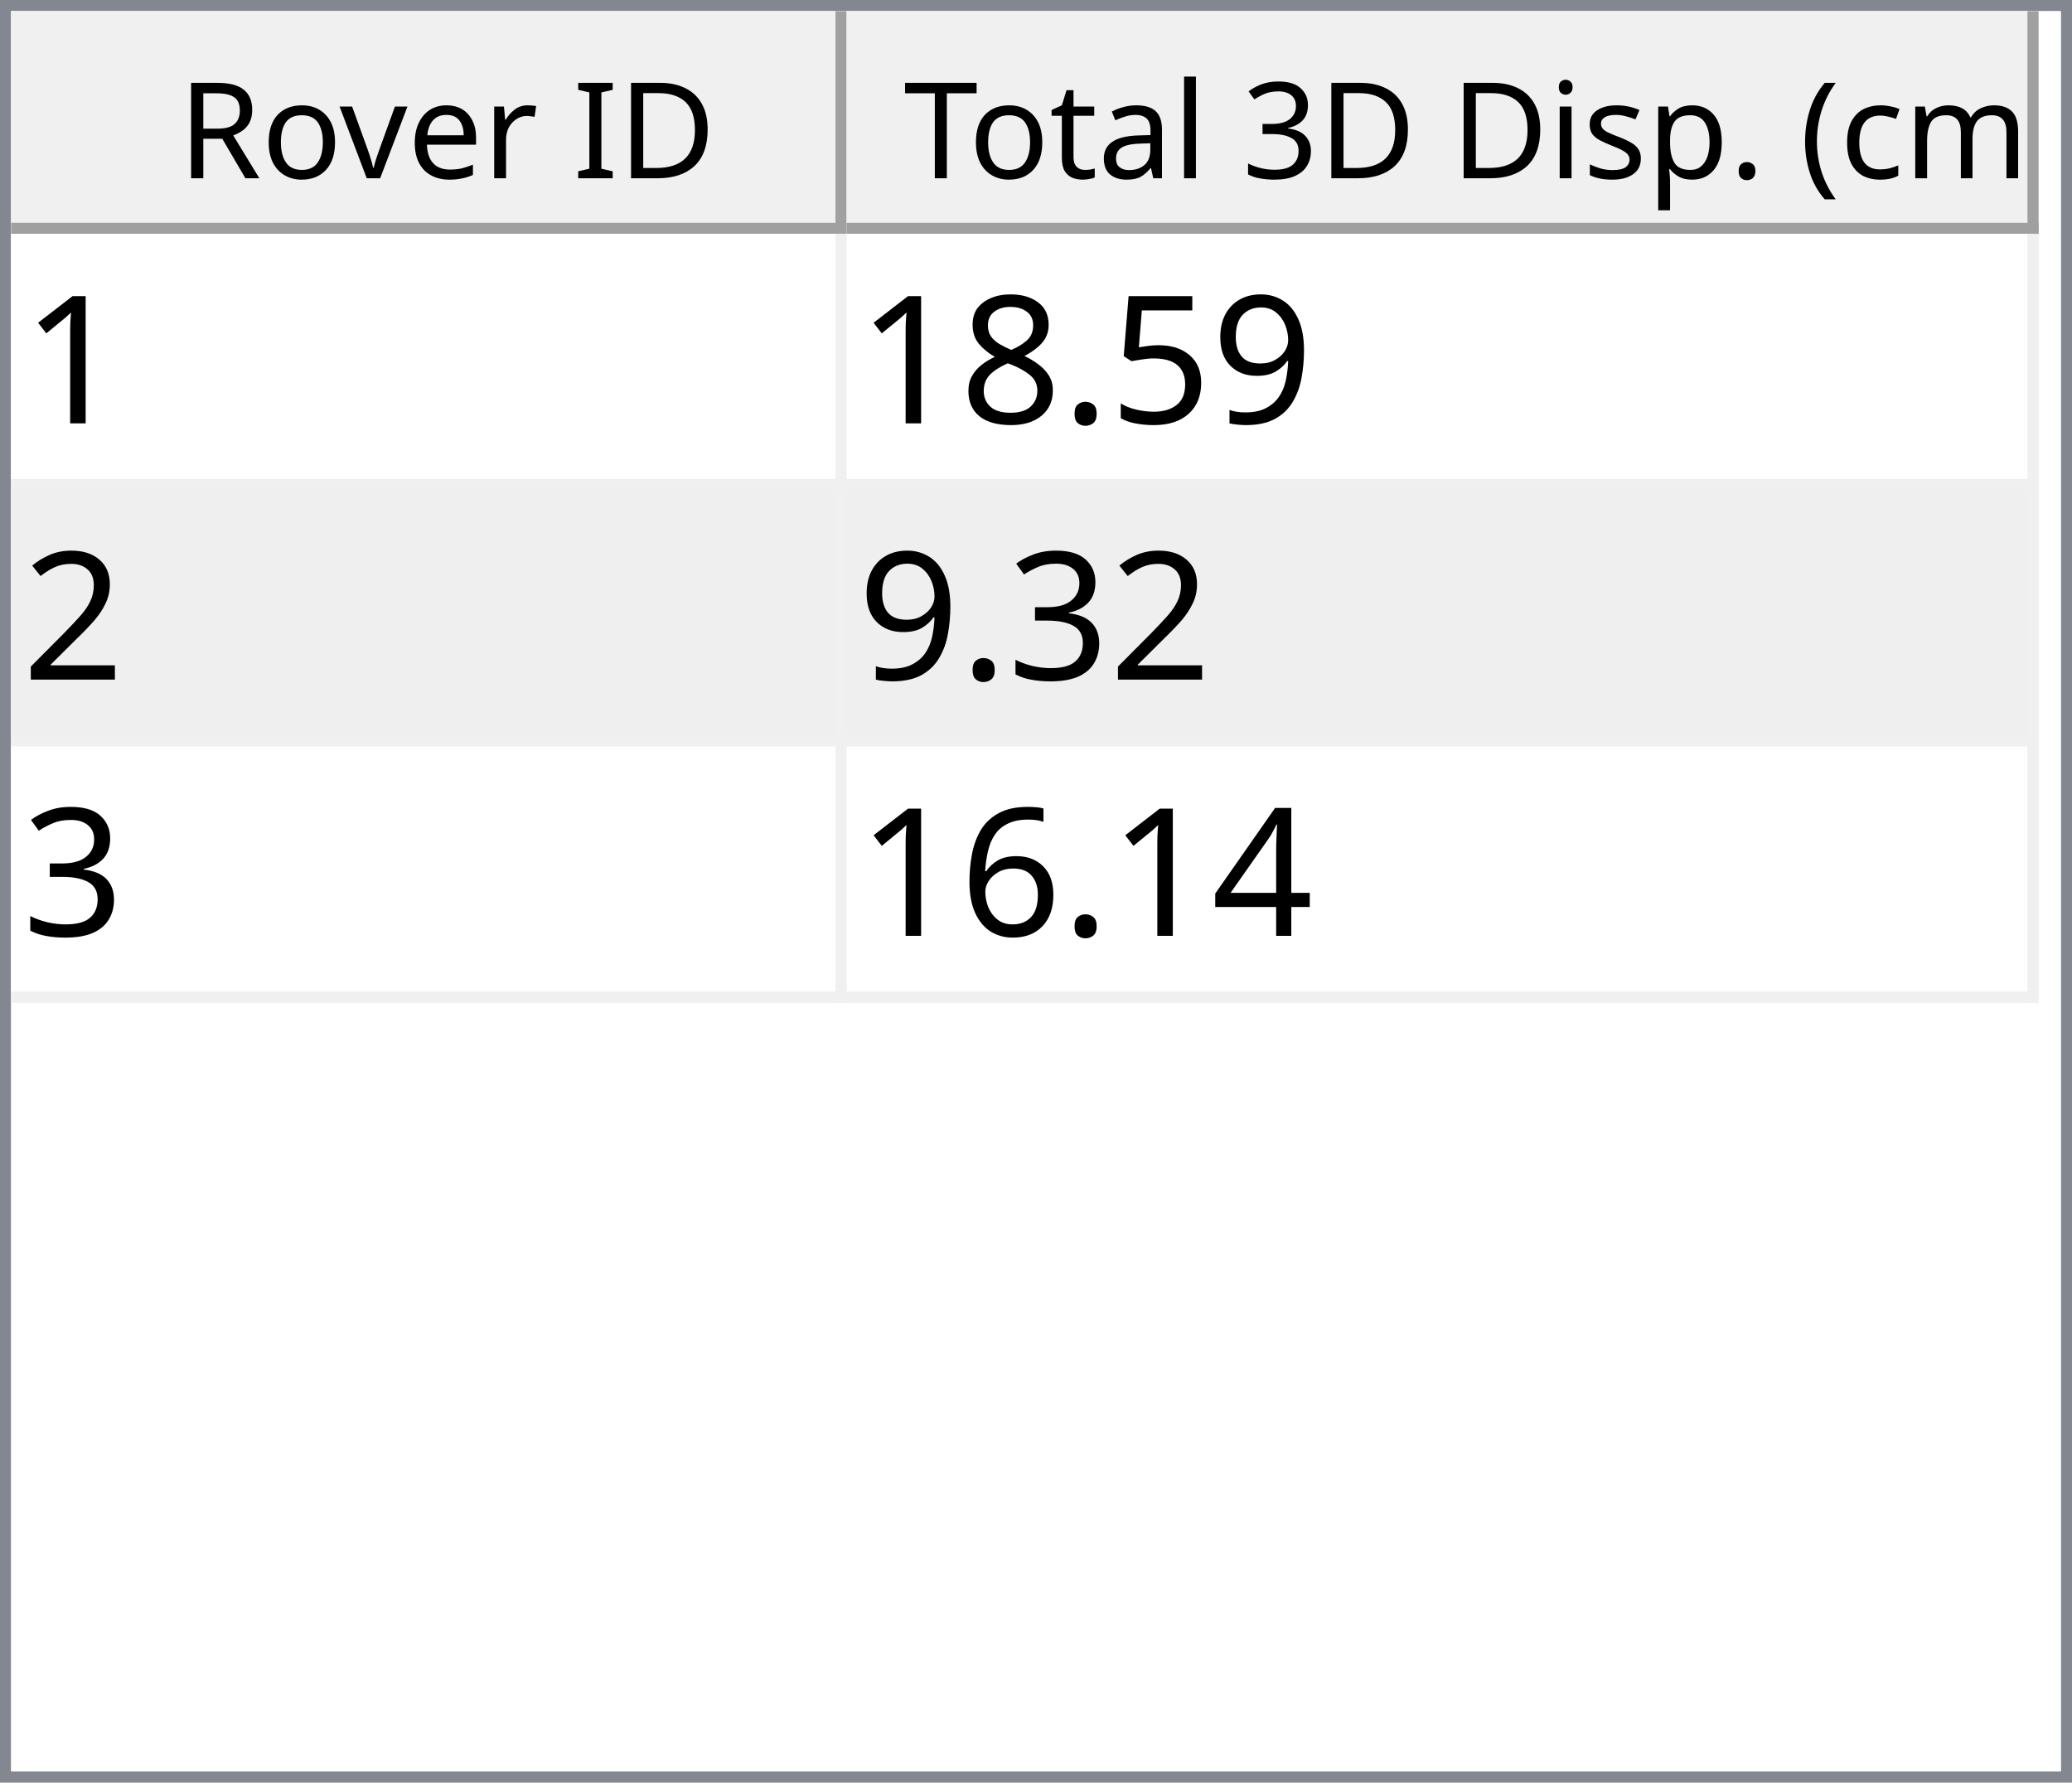
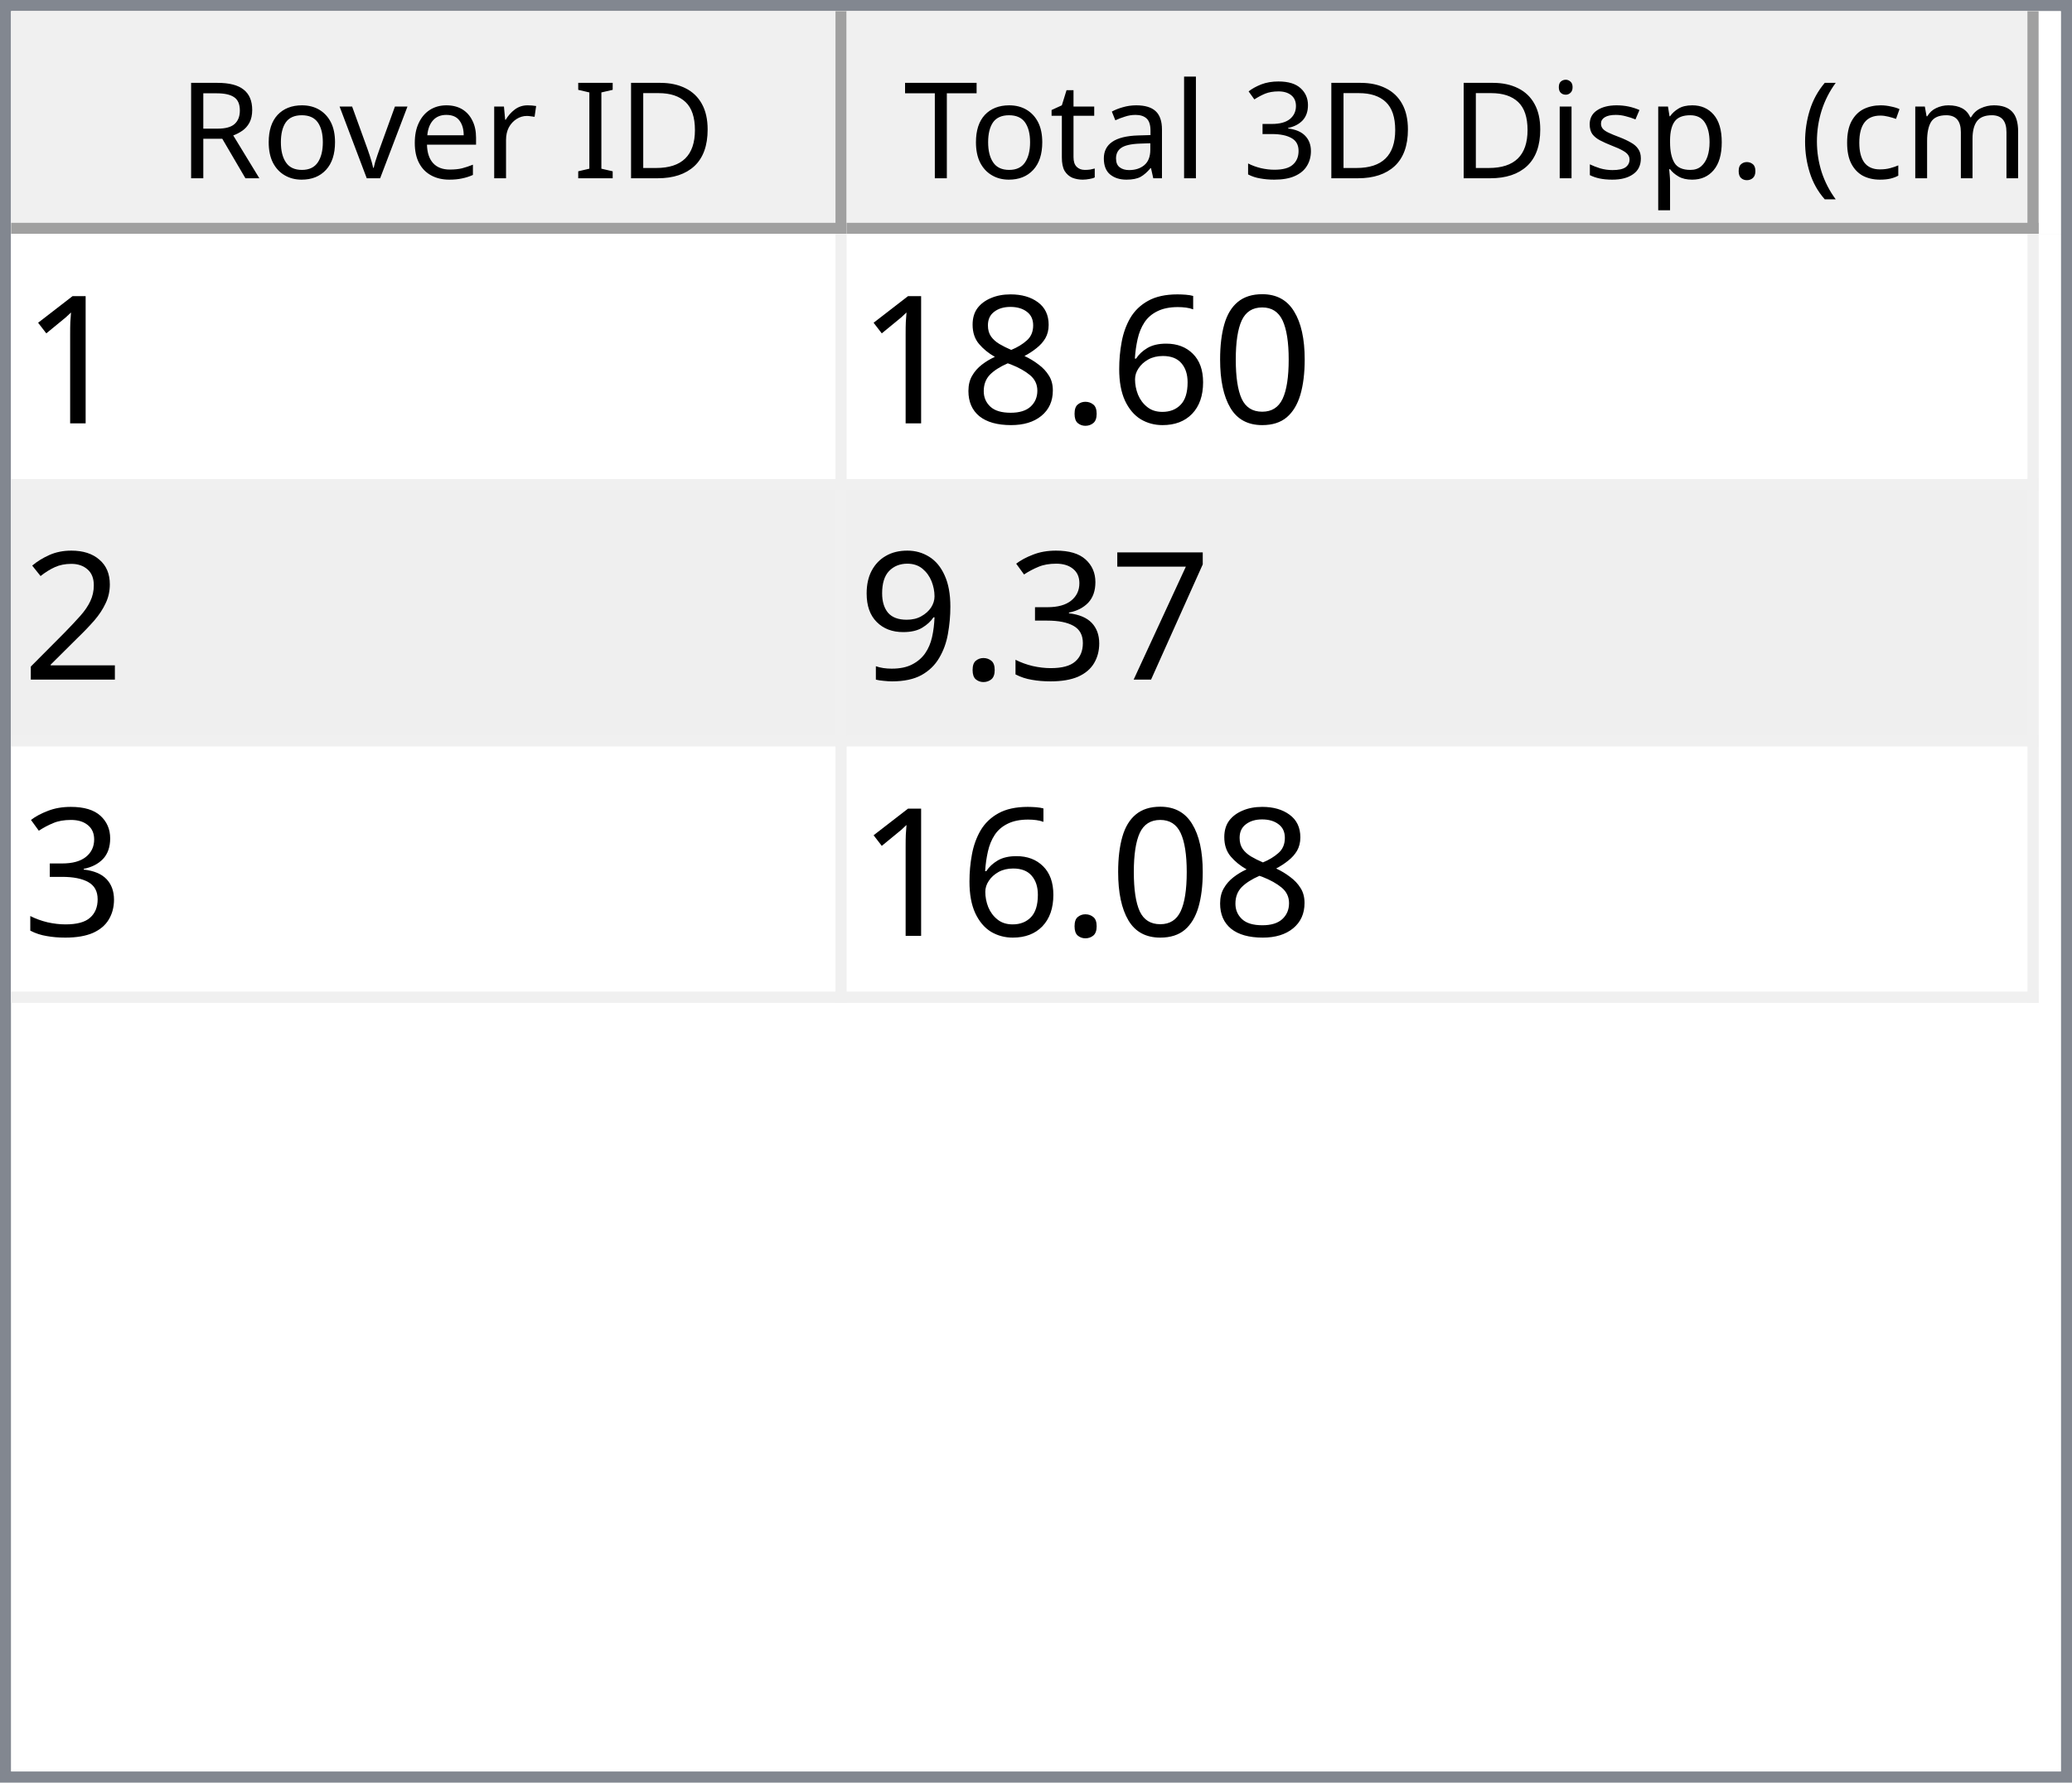
<svg xmlns="http://www.w3.org/2000/svg" style="fill-opacity:1; color-rendering:auto; color-interpolation:auto; text-rendering:auto; stroke:black; stroke-linecap:square; stroke-miterlimit:10; shape-rendering:auto; stroke-opacity:1; fill:black; stroke-dasharray:none; font-weight:normal; stroke-width:1; font-family:'Dialog'; font-style:normal; stroke-linejoin:miter; font-size:12px; stroke-dashoffset:0; image-rendering:auto;" width="186" height="160">
  <defs id="genericDefs" />
  <g>
    <defs id="defs1">
      <clipPath clipPathUnits="userSpaceOnUse" id="clipPath1">
        <path d="M0 0 L186 0 L186 160 L0 160 L0 0 Z" />
      </clipPath>
      <clipPath clipPathUnits="userSpaceOnUse" id="clipPath2">
        <path d="M0 0 L0 160 L186 160 L186 0 Z" />
      </clipPath>
      <clipPath clipPathUnits="userSpaceOnUse" id="clipPath3">
        <path d="M0 0 L0 20 L184 20 L184 0 Z" />
      </clipPath>
      <clipPath clipPathUnits="userSpaceOnUse" id="clipPath4">
        <path d="M0 0 L0 20 L75 20 L75 0 Z" />
      </clipPath>
      <clipPath clipPathUnits="userSpaceOnUse" id="clipPath5">
        <path d="M1 1 L1 19 L74 19 L74 1 Z" />
      </clipPath>
      <clipPath clipPathUnits="userSpaceOnUse" id="clipPath6">
        <path d="M0 0 L0 18 L73 18 L73 0 Z" />
      </clipPath>
      <clipPath clipPathUnits="userSpaceOnUse" id="clipPath7">
        <path d="M-0.5 -0.5 L-0.5 19.5 L74.5 19.5 L74.5 -0.5 Z" />
      </clipPath>
      <clipPath clipPathUnits="userSpaceOnUse" id="clipPath8">
        <path d="M0 0 L0 20 L107 20 L107 0 Z" />
      </clipPath>
      <clipPath clipPathUnits="userSpaceOnUse" id="clipPath9">
        <path d="M1 1 L1 19 L106 19 L106 1 Z" />
      </clipPath>
      <clipPath clipPathUnits="userSpaceOnUse" id="clipPath10">
        <path d="M0 0 L0 18 L105 18 L105 0 Z" />
      </clipPath>
      <clipPath clipPathUnits="userSpaceOnUse" id="clipPath11">
        <path d="M-0.5 -0.5 L-0.5 19.5 L106.5 19.5 L106.5 -0.5 Z" />
      </clipPath>
      <clipPath clipPathUnits="userSpaceOnUse" id="clipPath12">
        <path d="M0 0 L0 138 L184 138 L184 0 Z" />
      </clipPath>
      <clipPath clipPathUnits="userSpaceOnUse" id="clipPath13">
        <path d="M0 0 L0 69 L182 69 L182 0 Z" />
      </clipPath>
      <clipPath clipPathUnits="userSpaceOnUse" id="clipPath14">
        <path d="M-0.5 -0.5 L-0.5 68.5 L181.5 68.5 L181.5 -0.5 Z" />
      </clipPath>
      <clipPath clipPathUnits="userSpaceOnUse" id="clipPath15">
        <path d="M0 0 L0 22 L74 22 L74 0 Z" />
      </clipPath>
      <clipPath clipPathUnits="userSpaceOnUse" id="clipPath16">
        <path d="M0 0 L0 22 L106 22 L106 0 Z" />
      </clipPath>
      <font horiz-adv-x="64.551" id="font1">
        <font-face ascent="107.91" descent="25.098" units-per-em="100" style="font-style:normal; font-family:Segoe UI; font-weight:normal;" />
        <missing-glyph horiz-adv-x="64.551" d="M8.109 0 L8.109 68.266 L56.453 68.266 L56.453 0 L8.109 0 ZM15.328 7.234 L49.219 7.234 L49.219 61.031 L15.328 61.031 L15.328 7.234 Z" />
        <glyph unicode="D" horiz-adv-x="70.117" d="M9.188 0 L9.188 70.016 L28.516 70.016 Q65.531 70.016 65.531 35.891 Q65.531 19.672 55.25 9.836 Q44.969 0 27.734 0 L9.188 0 ZM17.391 62.594 L17.391 7.422 L27.828 7.422 Q41.609 7.422 49.273 14.797 Q56.938 22.172 56.938 35.688 Q56.938 62.594 28.328 62.594 L17.391 62.594 Z" />
        <glyph unicode="I" horiz-adv-x="26.611" d="M17.391 0 L9.188 0 L9.188 70.016 L17.391 70.016 L17.391 0 Z" />
        <glyph unicode=" " horiz-adv-x="27.393" d="" />
        <glyph unicode="r" horiz-adv-x="34.766" d="M34.188 41.891 Q32.078 43.5 28.125 43.5 Q23 43.5 19.555 38.672 Q16.109 33.844 16.109 25.484 L16.109 0 L8.109 0 L8.109 50 L16.109 50 L16.109 39.703 L16.312 39.703 Q18.016 44.969 21.531 47.922 Q25.047 50.875 29.391 50.875 Q32.516 50.875 34.188 50.203 L34.188 41.891 Z" />
        <glyph unicode="e" horiz-adv-x="52.295" d="M48.297 23 L12.984 23 Q13.188 14.656 17.484 10.109 Q21.781 5.562 29.297 5.562 Q37.75 5.562 44.828 11.141 L44.828 3.609 Q38.234 -1.172 27.391 -1.172 Q16.797 -1.172 10.742 5.641 Q4.688 12.453 4.688 24.812 Q4.688 36.469 11.305 43.82 Q17.922 51.172 27.734 51.172 Q37.547 51.172 42.922 44.828 Q48.297 38.484 48.297 27.203 L48.297 23 ZM40.094 29.781 Q40.047 36.719 36.75 40.578 Q33.453 44.438 27.594 44.438 Q21.922 44.438 17.969 40.383 Q14.016 36.328 13.094 29.781 L40.094 29.781 Z" />
        <glyph unicode="v" horiz-adv-x="47.9" d="M47.406 50 L27.484 0 L19.625 0 L0.688 50 L9.469 50 L22.172 13.672 Q23.578 9.672 23.922 6.688 L24.125 6.688 Q24.609 10.453 25.688 13.484 L38.969 50 L47.406 50 Z" />
        <glyph unicode="o" horiz-adv-x="58.594" d="M29 -1.172 Q17.922 -1.172 11.305 5.836 Q4.688 12.844 4.688 24.422 Q4.688 37.016 11.57 44.094 Q18.453 51.172 30.172 51.172 Q41.359 51.172 47.633 44.289 Q53.906 37.406 53.906 25.203 Q53.906 13.234 47.141 6.031 Q40.375 -1.172 29 -1.172 ZM29.594 44.438 Q21.875 44.438 17.383 39.188 Q12.891 33.938 12.891 24.703 Q12.891 15.828 17.43 10.695 Q21.969 5.562 29.594 5.562 Q37.359 5.562 41.531 10.594 Q45.703 15.625 45.703 24.906 Q45.703 34.281 41.531 39.359 Q37.359 44.438 29.594 44.438 Z" />
        <glyph unicode="R" horiz-adv-x="59.814" d="M59.375 0 L49.609 0 L37.891 19.625 Q36.281 22.359 34.766 24.289 Q33.25 26.219 31.664 27.438 Q30.078 28.656 28.25 29.219 Q26.422 29.781 24.125 29.781 L17.391 29.781 L17.391 0 L9.188 0 L9.188 70.016 L30.078 70.016 Q34.672 70.016 38.555 68.867 Q42.438 67.719 45.289 65.375 Q48.141 63.031 49.758 59.547 Q51.375 56.062 51.375 51.375 Q51.375 47.703 50.273 44.656 Q49.172 41.609 47.148 39.211 Q45.125 36.812 42.266 35.133 Q39.406 33.453 35.844 32.516 L35.844 32.328 Q37.594 31.547 38.891 30.547 Q40.188 29.547 41.359 28.18 Q42.531 26.812 43.68 25.078 Q44.828 23.344 46.234 21.047 L59.375 0 ZM17.391 62.594 L17.391 37.203 L28.516 37.203 Q31.594 37.203 34.203 38.133 Q36.812 39.062 38.719 40.797 Q40.625 42.531 41.703 45.047 Q42.781 47.562 42.781 50.688 Q42.781 56.297 39.141 59.445 Q35.5 62.594 28.609 62.594 L17.391 62.594 Z" />
        <glyph unicode=")" horiz-adv-x="30.176" d="M8.297 -15.922 L1.172 -15.922 Q16.406 2.344 16.406 26.812 Q16.406 51.469 1.078 70.016 L8.297 70.016 Q23.531 52.156 23.531 26.703 Q23.531 1.375 8.297 -15.922 Z" />
        <glyph unicode="m" horiz-adv-x="86.133" d="M79.109 0 L71.094 0 L71.094 28.719 Q71.094 37.016 68.531 40.727 Q65.969 44.438 59.906 44.438 Q54.781 44.438 51.195 39.75 Q47.609 35.062 47.609 28.516 L47.609 0 L39.594 0 L39.594 29.688 Q39.594 44.438 28.219 44.438 Q22.953 44.438 19.531 40.016 Q16.109 35.594 16.109 28.516 L16.109 0 L8.109 0 L8.109 50 L16.109 50 L16.109 42.094 L16.312 42.094 Q21.625 51.172 31.844 51.172 Q36.969 51.172 40.773 48.312 Q44.578 45.453 46 40.828 Q51.562 51.172 62.594 51.172 Q79.109 51.172 79.109 30.812 L79.109 0 Z" />
        <glyph unicode="c" horiz-adv-x="46.191" d="M42.188 2.297 Q36.422 -1.172 28.516 -1.172 Q17.828 -1.172 11.258 5.789 Q4.688 12.75 4.688 23.828 Q4.688 36.188 11.766 43.68 Q18.844 51.172 30.672 51.172 Q37.25 51.172 42.281 48.734 L42.281 40.531 Q36.719 44.438 30.375 44.438 Q22.703 44.438 17.797 38.945 Q12.891 33.453 12.891 24.516 Q12.891 15.719 17.508 10.641 Q22.125 5.562 29.891 5.562 Q36.422 5.562 42.188 9.906 L42.188 2.297 Z" />
        <glyph unicode="(" horiz-adv-x="30.176" d="M29.109 -15.922 L21.969 -15.922 Q6.844 1.375 6.844 26.703 Q6.844 52.156 21.969 70.016 L29.203 70.016 Q13.875 51.469 13.875 26.812 Q13.875 2.344 29.109 -15.922 Z" />
        <glyph unicode="." horiz-adv-x="21.68" d="M10.891 -1.078 Q8.641 -1.078 7.055 0.539 Q5.469 2.156 5.469 4.391 Q5.469 6.641 7.055 8.273 Q8.641 9.906 10.891 9.906 Q13.188 9.906 14.797 8.273 Q16.406 6.641 16.406 4.391 Q16.406 2.156 14.797 0.539 Q13.188 -1.078 10.891 -1.078 Z" />
        <glyph unicode="p" horiz-adv-x="58.789" d="M16.312 7.234 L16.109 7.234 L16.109 -23 L8.109 -23 L8.109 50 L16.109 50 L16.109 41.219 L16.312 41.219 Q22.219 51.172 33.594 51.172 Q43.266 51.172 48.688 44.461 Q54.109 37.75 54.109 26.469 Q54.109 13.922 48 6.375 Q41.891 -1.172 31.297 -1.172 Q21.578 -1.172 16.312 7.234 ZM16.109 27.391 L16.109 20.406 Q16.109 14.203 20.141 9.883 Q24.172 5.562 30.375 5.562 Q37.641 5.562 41.773 11.133 Q45.906 16.703 45.906 26.609 Q45.906 34.969 42.047 39.703 Q38.188 44.438 31.594 44.438 Q24.609 44.438 20.359 39.578 Q16.109 34.719 16.109 27.391 Z" />
        <glyph unicode="s" horiz-adv-x="42.432" d="M5.078 1.812 L5.078 10.406 Q11.625 5.562 19.484 5.562 Q30.031 5.562 30.031 12.594 Q30.031 14.594 29.125 15.992 Q28.219 17.391 26.68 18.461 Q25.141 19.531 23.07 20.383 Q21 21.234 18.609 22.172 Q15.281 23.484 12.766 24.828 Q10.25 26.172 8.57 27.859 Q6.891 29.547 6.031 31.695 Q5.172 33.844 5.172 36.719 Q5.172 40.234 6.789 42.945 Q8.406 45.656 11.086 47.484 Q13.766 49.312 17.211 50.242 Q20.656 51.172 24.312 51.172 Q30.812 51.172 35.938 48.922 L35.938 40.828 Q30.422 44.438 23.25 44.438 Q21 44.438 19.195 43.922 Q17.391 43.406 16.094 42.477 Q14.797 41.547 14.086 40.258 Q13.375 38.969 13.375 37.406 Q13.375 35.453 14.086 34.133 Q14.797 32.812 16.164 31.789 Q17.531 30.766 19.484 29.938 Q21.438 29.109 23.922 28.125 Q27.25 26.859 29.883 25.516 Q32.516 24.172 34.375 22.484 Q36.234 20.797 37.234 18.602 Q38.234 16.406 38.234 13.375 Q38.234 9.672 36.602 6.938 Q34.969 4.203 32.234 2.398 Q29.5 0.594 25.93 -0.289 Q22.359 -1.172 18.453 -1.172 Q10.75 -1.172 5.078 1.812 Z" />
        <glyph unicode="i" horiz-adv-x="24.219" d="M12.203 62.703 Q10.062 62.703 8.547 64.164 Q7.031 65.625 7.031 67.875 Q7.031 70.125 8.547 71.609 Q10.062 73.094 12.203 73.094 Q14.406 73.094 15.945 71.609 Q17.484 70.125 17.484 67.875 Q17.484 65.719 15.945 64.211 Q14.406 62.703 12.203 62.703 ZM16.109 0 L8.109 0 L8.109 50 L16.109 50 L16.109 0 Z" />
        <glyph unicode="3" horiz-adv-x="53.906" d="M46.531 19.828 Q46.531 15.094 44.75 11.211 Q42.969 7.328 39.719 4.57 Q36.469 1.812 31.93 0.297 Q27.391 -1.219 21.922 -1.219 Q11.922 -1.219 6 2.594 L6 11.188 Q13.094 5.609 22.219 5.609 Q25.875 5.609 28.828 6.539 Q31.781 7.469 33.906 9.227 Q36.031 10.984 37.18 13.477 Q38.328 15.969 38.328 19.094 Q38.328 32.812 18.797 32.812 L12.984 32.812 L12.984 39.594 L18.5 39.594 Q35.797 39.594 35.797 52.484 Q35.797 64.406 22.609 64.406 Q15.188 64.406 8.688 59.422 L8.688 67.188 Q15.375 71.188 24.609 71.188 Q29 71.188 32.57 69.969 Q36.141 68.75 38.68 66.555 Q41.219 64.359 42.609 61.281 Q44 58.203 44 54.5 Q44 40.672 30.031 36.719 L30.031 36.531 Q33.594 36.141 36.625 34.797 Q39.656 33.453 41.852 31.305 Q44.047 29.156 45.289 26.25 Q46.531 23.344 46.531 19.828 Z" />
        <glyph unicode="l" horiz-adv-x="24.219" d="M16.109 0 L8.109 0 L8.109 74.031 L16.109 74.031 L16.109 0 Z" />
        <glyph unicode="a" horiz-adv-x="50.879" d="M43.891 0 L35.891 0 L35.891 7.812 L35.688 7.812 Q30.469 -1.172 20.312 -1.172 Q12.844 -1.172 8.617 2.781 Q4.391 6.734 4.391 13.281 Q4.391 27.297 20.906 29.594 L35.891 31.688 Q35.891 44.438 25.594 44.438 Q16.547 44.438 9.281 38.281 L9.281 46.484 Q16.656 51.172 26.266 51.172 Q43.891 51.172 43.891 32.516 L43.891 0 ZM35.891 25.297 L23.828 23.641 Q18.266 22.859 15.43 20.875 Q12.594 18.891 12.594 13.875 Q12.594 10.203 15.211 7.883 Q17.828 5.562 22.172 5.562 Q28.125 5.562 32.008 9.742 Q35.891 13.922 35.891 20.312 L35.891 25.297 Z" />
        <glyph unicode="t" horiz-adv-x="33.887" d="M31.297 0.484 Q28.469 -1.078 23.828 -1.078 Q10.688 -1.078 10.688 13.578 L10.688 43.172 L2.094 43.172 L2.094 50 L10.688 50 L10.688 62.203 L18.703 64.797 L18.703 50 L31.297 50 L31.297 43.172 L18.703 43.172 L18.703 14.984 Q18.703 9.969 20.414 7.82 Q22.125 5.672 26.078 5.672 Q29.109 5.672 31.297 7.328 L31.297 0.484 Z" />
        <glyph unicode="T" horiz-adv-x="52.393" d="M50.594 62.594 L30.375 62.594 L30.375 0 L22.172 0 L22.172 62.594 L2 62.594 L2 70.016 L50.594 70.016 L50.594 62.594 Z" />
      </font>
      <font horiz-adv-x="75.0" id="font2">
        <font-face ascent="100.537" descent="21.973" units-per-em="100" style="font-style:normal; font-family:sans-serif; font-weight:normal;" />
        <missing-glyph horiz-adv-x="75.0" d="M12.5 0 L12.5 62.5 L62.5 62.5 L62.5 0 L12.5 0 ZM14.062 1.562 L60.938 1.562 L60.938 60.938 L14.062 60.938 L14.062 1.562 Z" />
        <glyph unicode="1" horiz-adv-x="55.615" d="M37.25 0 L28.469 0 L28.469 56 Q25.297 52.984 20.141 49.953 Q14.984 46.922 10.891 45.406 L10.891 53.906 Q18.266 57.375 23.781 62.305 Q29.297 67.234 31.594 71.875 L37.25 71.875 L37.25 0 Z" />
-         <glyph unicode="9" horiz-adv-x="55.615" d="M5.469 16.547 L13.922 17.328 Q14.984 11.375 18.016 8.688 Q21.047 6 25.781 6 Q29.828 6 32.883 7.859 Q35.938 9.719 37.891 12.82 Q39.844 15.922 41.164 21.195 Q42.484 26.469 42.484 31.938 Q42.484 32.516 42.438 33.688 Q39.797 29.5 35.234 26.883 Q30.672 24.266 25.344 24.266 Q16.453 24.266 10.305 30.711 Q4.156 37.156 4.156 47.703 Q4.156 58.594 10.578 65.234 Q17 71.875 26.656 71.875 Q33.641 71.875 39.43 68.117 Q45.219 64.359 48.219 57.398 Q51.219 50.438 51.219 37.25 Q51.219 23.531 48.242 15.406 Q45.266 7.281 39.383 3.031 Q33.5 -1.219 25.594 -1.219 Q17.188 -1.219 11.867 3.445 Q6.547 8.109 5.469 16.547 ZM41.453 48.141 Q41.453 55.719 37.43 60.156 Q33.406 64.594 27.734 64.594 Q21.875 64.594 17.531 59.812 Q13.188 55.031 13.188 47.406 Q13.188 40.578 17.312 36.305 Q21.438 32.031 27.484 32.031 Q33.594 32.031 37.523 36.305 Q41.453 40.578 41.453 48.141 Z" />
-         <glyph unicode="5" horiz-adv-x="55.615" d="M4.156 18.75 L13.375 19.531 Q14.406 12.797 18.141 9.398 Q21.875 6 27.156 6 Q33.5 6 37.891 10.789 Q42.281 15.578 42.281 23.484 Q42.281 31 38.062 35.352 Q33.844 39.703 27 39.703 Q22.75 39.703 19.336 37.773 Q15.922 35.844 13.969 32.766 L5.719 33.844 L12.641 70.609 L48.25 70.609 L48.25 62.203 L19.672 62.203 L15.828 42.969 Q22.266 47.469 29.344 47.469 Q38.719 47.469 45.164 40.969 Q51.609 34.469 51.609 24.266 Q51.609 14.547 45.953 7.469 Q39.062 -1.219 27.156 -1.219 Q17.391 -1.219 11.211 4.25 Q5.031 9.719 4.156 18.75 Z" />
+         <glyph unicode="0" horiz-adv-x="55.615" d="M4.156 35.297 Q4.156 48 6.766 55.742 Q9.375 63.484 14.523 67.68 Q19.672 71.875 27.484 71.875 Q33.25 71.875 37.594 69.555 Q41.938 67.234 44.773 62.867 Q47.609 58.5 49.219 52.227 Q50.828 45.953 50.828 35.297 Q50.828 22.703 48.242 14.969 Q45.656 7.234 40.508 3.008 Q35.359 -1.219 27.484 -1.219 Q17.141 -1.219 11.234 6.203 Q4.156 15.141 4.156 35.297 ZM13.188 35.297 Q13.188 17.672 17.312 11.836 Q21.438 6 27.484 6 Q33.547 6 37.672 11.859 Q41.797 17.719 41.797 35.297 Q41.797 52.984 37.672 58.789 Q33.547 64.594 27.391 64.594 Q21.344 64.594 17.719 59.469 Q13.188 52.938 13.188 35.297 Z" />
+         <glyph unicode="6" horiz-adv-x="55.615" d="M49.75 54.047 L41.016 53.375 Q39.844 58.547 37.703 60.891 Q34.125 64.656 28.906 64.656 Q24.703 64.656 21.531 62.312 Q17.391 59.281 14.992 53.469 Q12.594 47.656 12.5 36.922 Q15.672 41.75 20.266 44.094 Q24.859 46.438 29.891 46.438 Q38.672 46.438 44.852 39.969 Q51.031 33.5 51.031 23.25 Q51.031 16.5 48.125 10.719 Q45.219 4.938 40.141 1.859 Q35.062 -1.219 28.609 -1.219 Q17.625 -1.219 10.695 6.859 Q3.766 14.938 3.766 33.5 Q3.766 54.25 11.422 63.672 Q18.109 71.875 29.438 71.875 Q37.891 71.875 43.289 67.141 Q48.688 62.406 49.75 54.047 ZM13.875 23.188 Q13.875 18.656 15.797 14.508 Q17.719 10.359 21.188 8.18 Q24.656 6 28.469 6 Q34.031 6 38.039 10.492 Q42.047 14.984 42.047 22.703 Q42.047 30.125 38.086 34.398 Q34.125 38.672 28.125 38.672 Q22.172 38.672 18.023 34.398 Q13.875 30.125 13.875 23.188 Z" />
        <glyph unicode="." horiz-adv-x="27.783" d="M9.078 0 L9.078 10.016 L19.094 10.016 L19.094 0 L9.078 0 Z" />
        <glyph unicode="8" horiz-adv-x="55.615" d="M17.672 38.812 Q12.203 40.828 9.57 44.539 Q6.938 48.25 6.938 53.422 Q6.938 61.234 12.555 66.555 Q18.172 71.875 27.484 71.875 Q36.859 71.875 42.578 66.43 Q48.297 60.984 48.297 53.172 Q48.297 48.188 45.68 44.508 Q43.062 40.828 37.75 38.812 Q44.344 36.672 47.781 31.883 Q51.219 27.094 51.219 20.453 Q51.219 11.281 44.727 5.031 Q38.234 -1.219 27.641 -1.219 Q17.047 -1.219 10.547 5.055 Q4.047 11.328 4.047 20.703 Q4.047 27.688 7.594 32.398 Q11.141 37.109 17.672 38.812 ZM15.922 53.719 Q15.922 48.641 19.195 45.414 Q22.469 42.188 27.688 42.188 Q32.766 42.188 36.016 45.383 Q39.266 48.578 39.266 53.219 Q39.266 58.062 35.914 61.359 Q32.562 64.656 27.594 64.656 Q22.562 64.656 19.242 61.43 Q15.922 58.203 15.922 53.719 ZM13.094 20.656 Q13.094 16.891 14.875 13.375 Q16.656 9.859 20.172 7.93 Q23.688 6 27.734 6 Q34.031 6 38.133 10.055 Q42.234 14.109 42.234 20.359 Q42.234 26.703 38.016 30.859 Q33.797 35.016 27.438 35.016 Q21.234 35.016 17.164 30.914 Q13.094 26.812 13.094 20.656 Z" />
        <glyph unicode="2" horiz-adv-x="55.615" d="M50.344 8.453 L50.344 0 L3.031 0 Q2.938 3.172 4.047 6.109 Q5.859 10.938 9.836 15.625 Q13.812 20.312 21.344 26.469 Q33.016 36.031 37.117 41.625 Q41.219 47.219 41.219 52.203 Q41.219 57.422 37.477 61.008 Q33.734 64.594 27.734 64.594 Q21.391 64.594 17.578 60.789 Q13.766 56.984 13.719 50.25 L4.688 51.172 Q5.609 61.281 11.664 66.578 Q17.719 71.875 27.938 71.875 Q38.234 71.875 44.242 66.164 Q50.25 60.453 50.25 52 Q50.25 47.703 48.492 43.555 Q46.734 39.406 42.656 34.812 Q38.578 30.219 29.109 22.219 Q21.188 15.578 18.945 13.211 Q16.703 10.844 15.234 8.453 L50.344 8.453 Z" />
+         <glyph unicode="7" horiz-adv-x="55.615" d="M4.734 62.203 L4.734 70.656 L51.078 70.656 L51.078 63.812 Q44.234 56.547 37.523 44.484 Q30.812 32.422 27.156 19.672 Q24.516 10.688 23.781 0 L14.75 0 Q14.891 8.453 18.062 20.414 Q21.234 32.375 27.172 43.484 Q33.109 54.594 39.797 62.203 L4.734 62.203 Z" />
        <glyph unicode="3" horiz-adv-x="55.615" d="M4.203 18.891 L12.984 20.062 Q14.5 12.594 18.141 9.297 Q21.781 6 27 6 Q33.203 6 37.477 10.297 Q41.75 14.594 41.75 20.953 Q41.75 27 37.797 30.93 Q33.844 34.859 27.734 34.859 Q25.25 34.859 21.531 33.891 L22.516 41.609 Q23.391 41.5 23.922 41.5 Q29.547 41.5 34.039 44.43 Q38.531 47.359 38.531 53.469 Q38.531 58.297 35.258 61.477 Q31.984 64.656 26.812 64.656 Q21.688 64.656 18.266 61.43 Q14.844 58.203 13.875 51.766 L5.078 53.328 Q6.688 62.156 12.398 67.016 Q18.109 71.875 26.609 71.875 Q32.469 71.875 37.398 69.359 Q42.328 66.844 44.945 62.5 Q47.562 58.156 47.562 53.266 Q47.562 48.641 45.07 44.828 Q42.578 41.016 37.703 38.766 Q44.047 37.312 47.562 32.695 Q51.078 28.078 51.078 21.141 Q51.078 11.766 44.242 5.25 Q37.406 -1.266 26.953 -1.266 Q17.531 -1.266 11.305 4.352 Q5.078 9.969 4.203 18.891 Z" />
-         <glyph unicode="4" horiz-adv-x="55.615" d="M32.328 0 L32.328 17.141 L1.266 17.141 L1.266 25.203 L33.938 71.578 L41.109 71.578 L41.109 25.203 L50.781 25.203 L50.781 17.141 L41.109 17.141 L41.109 0 L32.328 0 ZM32.328 25.203 L32.328 57.469 L9.906 25.203 L32.328 25.203 Z" />
-         <glyph unicode="6" horiz-adv-x="55.615" d="M49.75 54.047 L41.016 53.375 Q39.844 58.547 37.703 60.891 Q34.125 64.656 28.906 64.656 Q24.703 64.656 21.531 62.312 Q17.391 59.281 14.992 53.469 Q12.594 47.656 12.5 36.922 Q15.672 41.75 20.266 44.094 Q24.859 46.438 29.891 46.438 Q38.672 46.438 44.852 39.969 Q51.031 33.5 51.031 23.25 Q51.031 16.5 48.125 10.719 Q45.219 4.938 40.141 1.859 Q35.062 -1.219 28.609 -1.219 Q17.625 -1.219 10.695 6.859 Q3.766 14.938 3.766 33.5 Q3.766 54.25 11.422 63.672 Q18.109 71.875 29.438 71.875 Q37.891 71.875 43.289 67.141 Q48.688 62.406 49.75 54.047 ZM13.875 23.188 Q13.875 18.656 15.797 14.508 Q17.719 10.359 21.188 8.18 Q24.656 6 28.469 6 Q34.031 6 38.039 10.492 Q42.047 14.984 42.047 22.703 Q42.047 30.125 38.086 34.398 Q34.125 38.672 28.125 38.672 Q22.172 38.672 18.023 34.398 Q13.875 30.125 13.875 23.188 Z" />
+         <glyph unicode="9" horiz-adv-x="55.615" d="M5.469 16.547 L13.922 17.328 Q14.984 11.375 18.016 8.688 Q21.047 6 25.781 6 Q29.828 6 32.883 7.859 Q35.938 9.719 37.891 12.82 Q39.844 15.922 41.164 21.195 Q42.484 26.469 42.484 31.938 Q42.484 32.516 42.438 33.688 Q39.797 29.5 35.234 26.883 Q30.672 24.266 25.344 24.266 Q16.453 24.266 10.305 30.711 Q4.156 37.156 4.156 47.703 Q4.156 58.594 10.578 65.234 Q17 71.875 26.656 71.875 Q33.641 71.875 39.43 68.117 Q45.219 64.359 48.219 57.398 Q51.219 50.438 51.219 37.25 Q51.219 23.531 48.242 15.406 Q45.266 7.281 39.383 3.031 Q33.5 -1.219 25.594 -1.219 Q17.188 -1.219 11.867 3.445 Q6.547 8.109 5.469 16.547 ZM41.453 48.141 Q41.453 55.719 37.43 60.156 Q33.406 64.594 27.734 64.594 Q21.875 64.594 17.531 59.812 Q13.188 55.031 13.188 47.406 Q13.188 40.578 17.312 36.305 Q21.438 32.031 27.484 32.031 Q33.594 32.031 37.523 36.305 Q41.453 40.578 41.453 48.141 Z" />
      </font>
    </defs>
    <g style="fill:white; stroke:white;">
      <rect x="0" y="0" width="186" style="clip-path:url(#clipPath1); stroke:none;" height="160" />
    </g>
    <g style="fill:white; text-rendering:optimizeSpeed; color-rendering:optimizeSpeed; image-rendering:optimizeSpeed; shape-rendering:crispEdges; stroke:white; color-interpolation:sRGB;">
      <rect x="0" width="186" height="160" y="0" style="stroke:none;" />
      <path style="stroke:none;" d="M0 160 L186 160 L186 0 L0 0 Z" />
    </g>
    <g style="fill:rgb(240,240,240); font-family:'Segoe UI'; stroke:rgb(240,240,240);">
      <rect x="0" y="0" width="186" style="clip-path:url(#clipPath2); stroke:none;" height="160" />
    </g>
    <g style="fill:rgb(130,135,144); font-family:'Segoe UI'; stroke:rgb(130,135,144);">
      <path d="M0 0 L186 0 L186 160 L0 160 L0 0 ZM1 1 L185 1 L185 159 L1 159 L1 1 Z" style="fill-rule:evenodd; clip-path:url(#clipPath2); stroke:none;" />
    </g>
    <g style="fill:white; font-family:'Segoe UI'; stroke:white;" transform="translate(1,1)">
      <rect x="0" y="0" width="184" style="clip-path:url(#clipPath3); stroke:none;" height="20" />
    </g>
    <g style="fill:rgb(240,240,240); font-family:'Segoe UI'; stroke:rgb(240,240,240);" transform="translate(1,1)">
      <rect x="0" y="0" width="75" style="clip-path:url(#clipPath4); stroke:none;" height="20" />
    </g>
    <g style="font-family:'Segoe UI';" transform="translate(2,2)">
      <text x="14" xml:space="preserve" y="14" style="clip-path:url(#clipPath6); stroke:none;">Rover ID</text>
    </g>
    <g style="fill:rgb(160,160,160); font-family:'Segoe UI'; stroke:rgb(160,160,160); stroke-linejoin:bevel;" transform="translate(1.5,1.5)">
      <line x1="74" x2="74" y1="0" style="fill:none; clip-path:url(#clipPath7);" y2="19" />
    </g>
    <g style="fill:rgb(160,160,160); font-family:'Segoe UI'; stroke:rgb(160,160,160); stroke-linejoin:bevel;" transform="matrix(1,0,0,1,1,1) translate(0.5,0.5)">
      <line x1="0" x2="74" y1="19" style="fill:none; clip-path:url(#clipPath7);" y2="19" />
    </g>
    <g style="fill:rgb(240,240,240); font-family:'Segoe UI'; stroke:rgb(240,240,240);" transform="translate(76,1)">
      <rect x="0" y="0" width="107" style="clip-path:url(#clipPath8); stroke:none;" height="20" />
    </g>
    <g style="font-family:'Segoe UI';" transform="translate(77,2)">
      <text x="1" xml:space="preserve" y="14" style="clip-path:url(#clipPath10); stroke:none;"> Total 3D Disp. (cm)</text>
    </g>
    <g style="fill:rgb(160,160,160); font-family:'Segoe UI'; stroke:rgb(160,160,160); stroke-linejoin:bevel;" transform="translate(76.5,1.5)">
      <line x1="106" x2="106" y1="0" style="fill:none; clip-path:url(#clipPath11);" y2="19" />
    </g>
    <g style="fill:rgb(160,160,160); font-family:'Segoe UI'; stroke:rgb(160,160,160); stroke-linejoin:bevel;" transform="matrix(1,0,0,1,76,1) translate(0.5,0.5)">
      <line x1="0" x2="106" y1="19" style="fill:none; clip-path:url(#clipPath11);" y2="19" />
    </g>
    <g style="fill:white; font-family:'Segoe UI'; stroke:white;" transform="translate(1,21)">
      <rect x="0" y="0" width="184" style="clip-path:url(#clipPath12); stroke:none;" height="138" />
    </g>
    <g style="fill:rgb(240,240,240); font-size:16px; font-family:sans-serif; stroke:rgb(240,240,240);" transform="translate(1,21)">
      <rect x="0" y="0" width="182" style="clip-path:url(#clipPath13); stroke:none;" height="69" />
      <line transform="translate(0.5,0.5)" x1="0" x2="181" y1="22" style="clip-path:url(#clipPath14); fill:none; stroke-linejoin:bevel;" y2="22" />
    </g>
    <g transform="matrix(1,0,0,1,1,21) translate(0.5,0.5)" style="fill:rgb(240,240,240); font-size:16px; font-family:sans-serif; stroke:rgb(240,240,240); stroke-linejoin:bevel;">
      <line x1="0" x2="181" y1="45" style="fill:none; clip-path:url(#clipPath14);" y2="45" />
    </g>
    <g transform="matrix(1,0,0,1,1,21) translate(0.5,0.5)" style="fill:rgb(240,240,240); font-size:16px; font-family:sans-serif; stroke:rgb(240,240,240); stroke-linejoin:bevel;">
      <line x1="0" x2="181" y1="68" style="fill:none; clip-path:url(#clipPath14);" y2="68" />
    </g>
    <g transform="matrix(1,0,0,1,1,21) translate(0.5,0.5)" style="fill:rgb(240,240,240); font-size:16px; font-family:sans-serif; stroke:rgb(240,240,240); stroke-linejoin:bevel;">
      <line x1="74" x2="74" y1="0" style="fill:none; clip-path:url(#clipPath14);" y2="68" />
    </g>
    <g transform="matrix(1,0,0,1,1,21) translate(0.5,0.5)" style="fill:rgb(240,240,240); font-size:16px; font-family:sans-serif; stroke:rgb(240,240,240); stroke-linejoin:bevel;">
      <line x1="181" x2="181" y1="0" style="fill:none; clip-path:url(#clipPath14);" y2="68" />
    </g>
    <g style="fill:white; font-size:16px; font-family:sans-serif; stroke:white;" transform="matrix(1,0,0,1,1,21)">
      <rect x="0" y="0" width="74" style="clip-path:url(#clipPath15); stroke:none;" height="22" />
      <text x="1" y="17" style="fill:black; clip-path:url(#clipPath15); stroke:none;" xml:space="preserve">1</text>
    </g>
    <g style="fill:white; font-size:16px; font-family:sans-serif; stroke:white;" transform="matrix(1,0,0,1,1,21) translate(75,0)">
      <rect x="0" y="0" width="106" style="clip-path:url(#clipPath16); stroke:none;" height="22" />
-       <text x="1" y="17" style="fill:black; clip-path:url(#clipPath16); stroke:none;" xml:space="preserve">18.59</text>
+       <text x="1" y="17" style="fill:black; clip-path:url(#clipPath16); stroke:none;" xml:space="preserve">18.60</text>
    </g>
    <g style="fill:rgb(239,239,239); font-size:16px; font-family:sans-serif; stroke:rgb(239,239,239);" transform="matrix(1,0,0,1,1,21) translate(0,23)">
      <rect x="0" y="0" width="74" style="clip-path:url(#clipPath15); stroke:none;" height="22" />
      <text x="1" y="17" style="fill:black; clip-path:url(#clipPath15); stroke:none;" xml:space="preserve">2</text>
    </g>
    <g style="fill:rgb(239,239,239); font-size:16px; font-family:sans-serif; stroke:rgb(239,239,239);" transform="matrix(1,0,0,1,1,21) translate(75,23)">
      <rect x="0" y="0" width="106" style="clip-path:url(#clipPath16); stroke:none;" height="22" />
-       <text x="1" y="17" style="fill:black; clip-path:url(#clipPath16); stroke:none;" xml:space="preserve">9.32</text>
+       <text x="1" y="17" style="fill:black; clip-path:url(#clipPath16); stroke:none;" xml:space="preserve">9.37</text>
    </g>
    <g style="fill:white; font-size:16px; font-family:sans-serif; stroke:white;" transform="matrix(1,0,0,1,1,21) translate(0,46)">
      <rect x="0" y="0" width="74" style="clip-path:url(#clipPath15); stroke:none;" height="22" />
      <text x="1" y="17" style="fill:black; clip-path:url(#clipPath15); stroke:none;" xml:space="preserve">3</text>
    </g>
    <g style="fill:white; font-size:16px; font-family:sans-serif; stroke:white;" transform="matrix(1,0,0,1,1,21) translate(75,46)">
      <rect x="0" y="0" width="106" style="clip-path:url(#clipPath16); stroke:none;" height="22" />
-       <text x="1" y="17" style="fill:black; clip-path:url(#clipPath16); stroke:none;" xml:space="preserve">16.14</text>
+       <text x="1" y="17" style="fill:black; clip-path:url(#clipPath16); stroke:none;" xml:space="preserve">16.08</text>
    </g>
  </g>
</svg>
